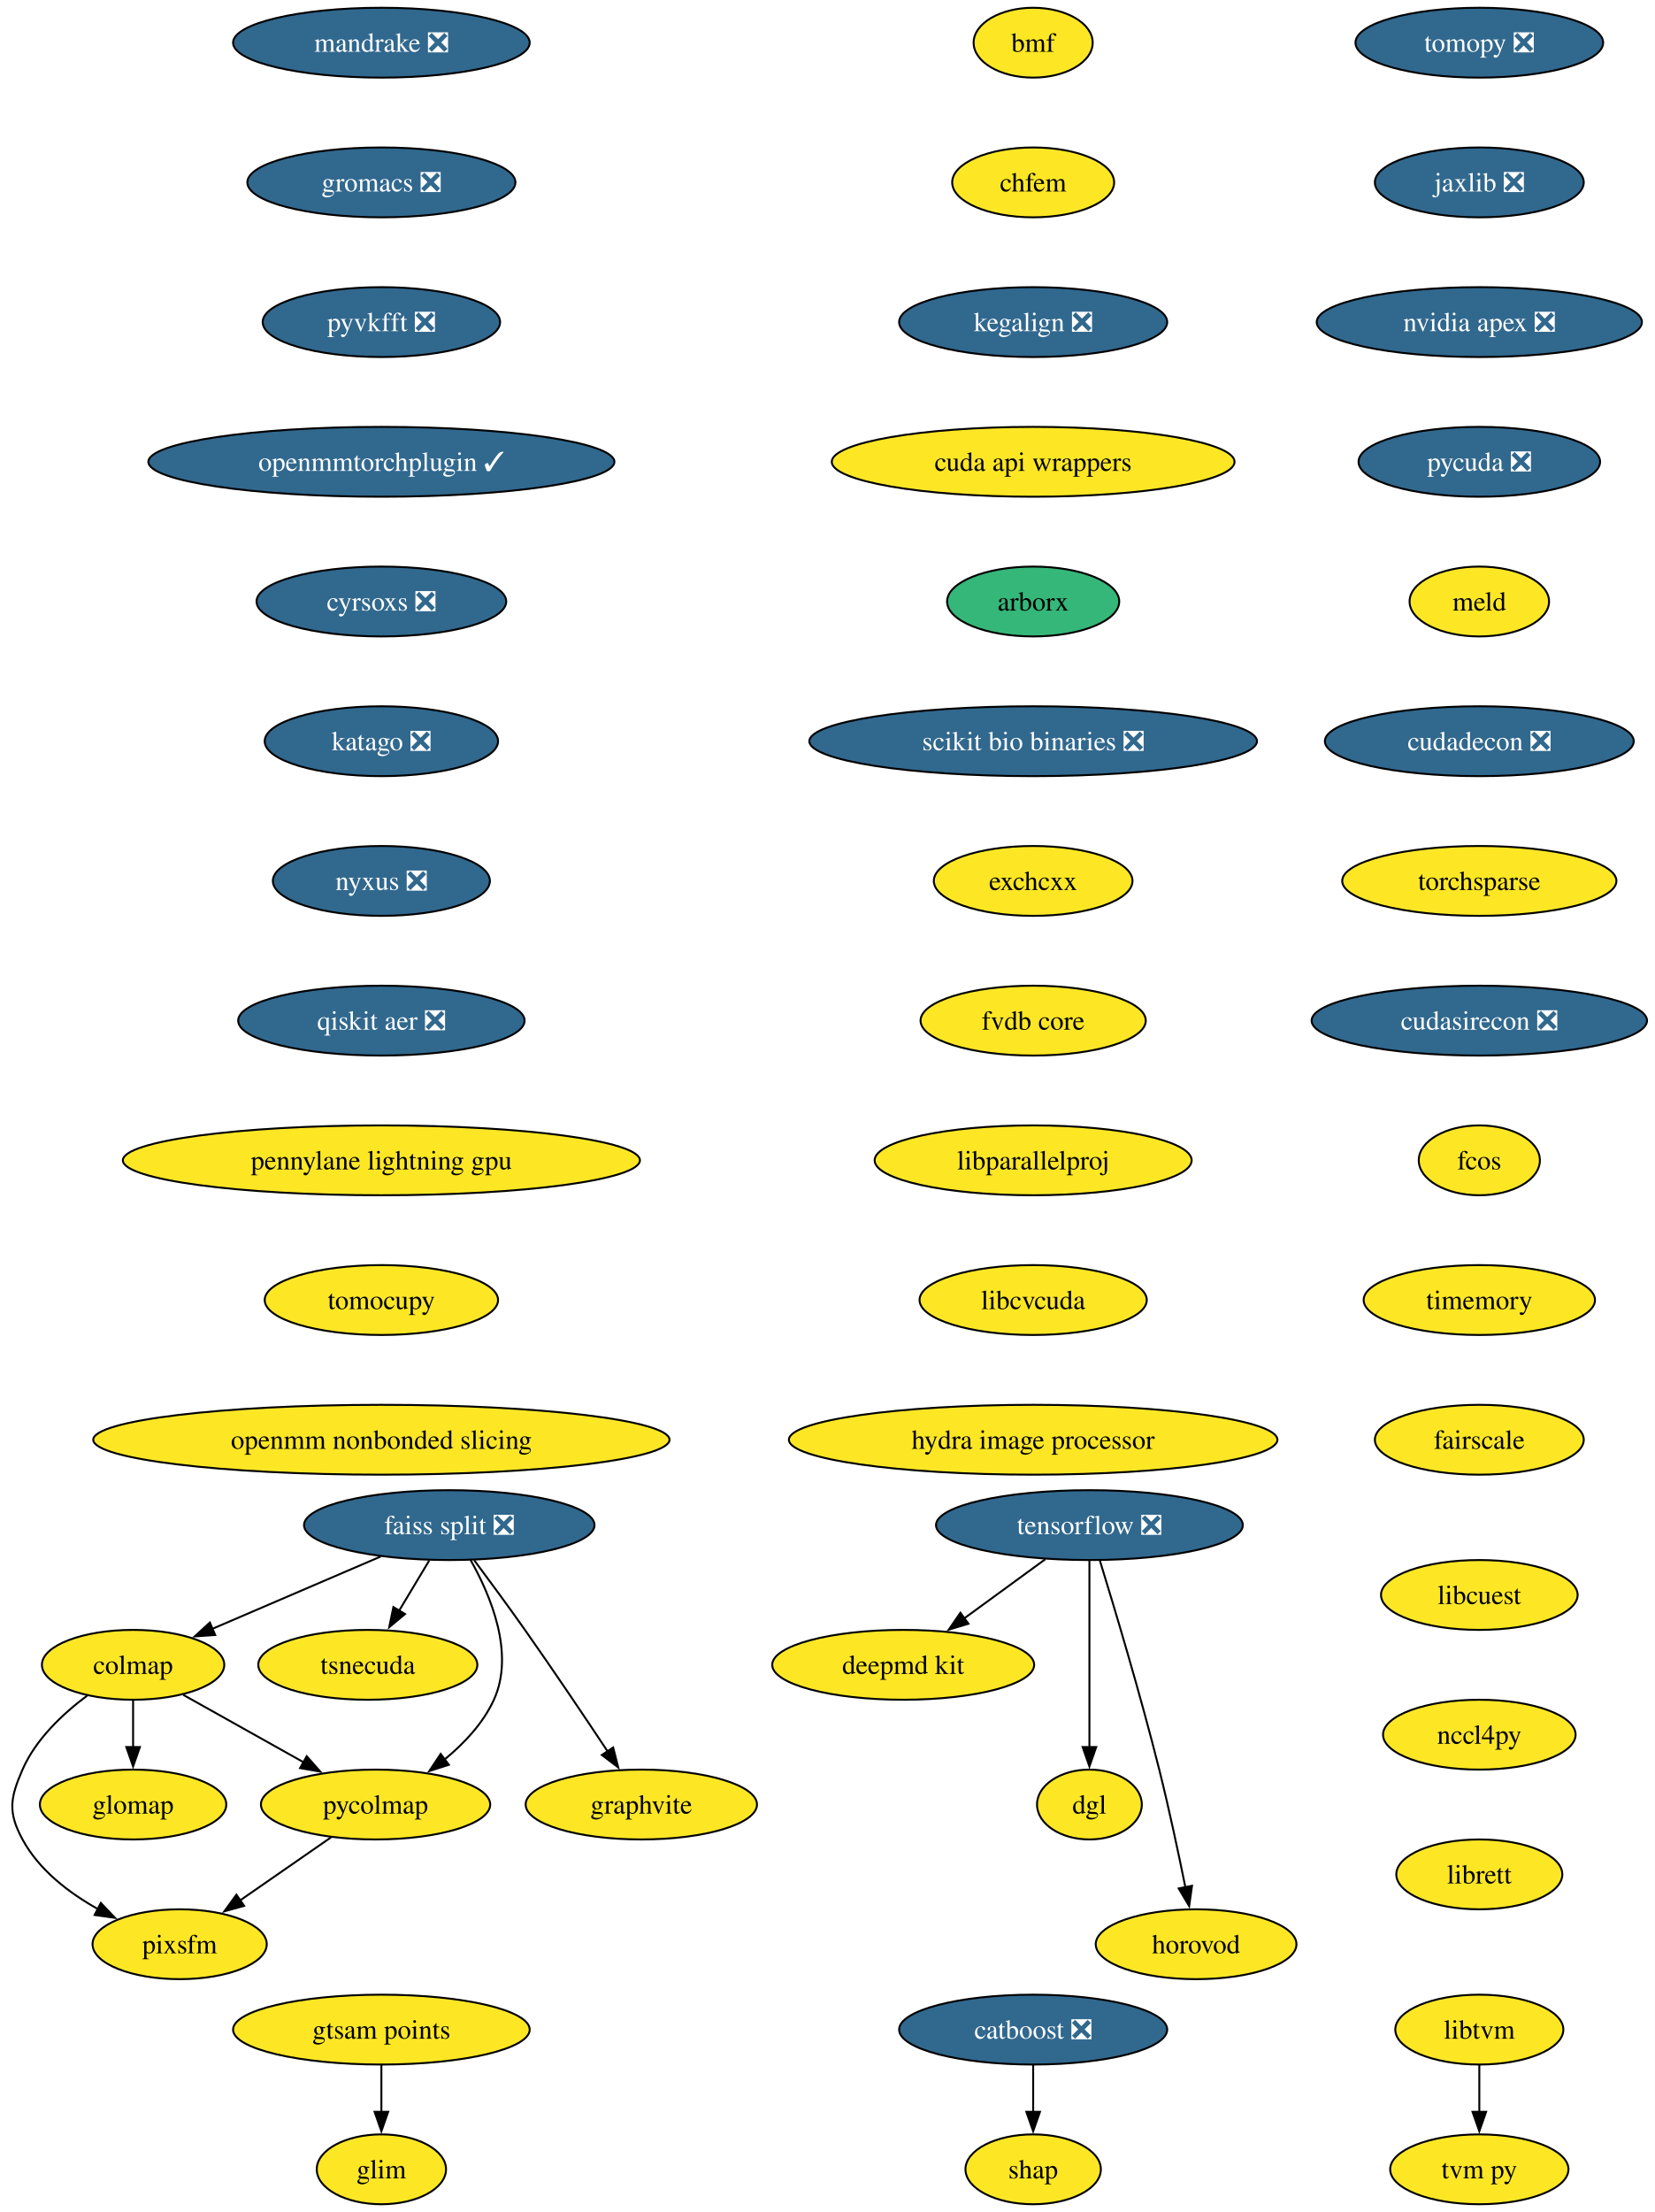
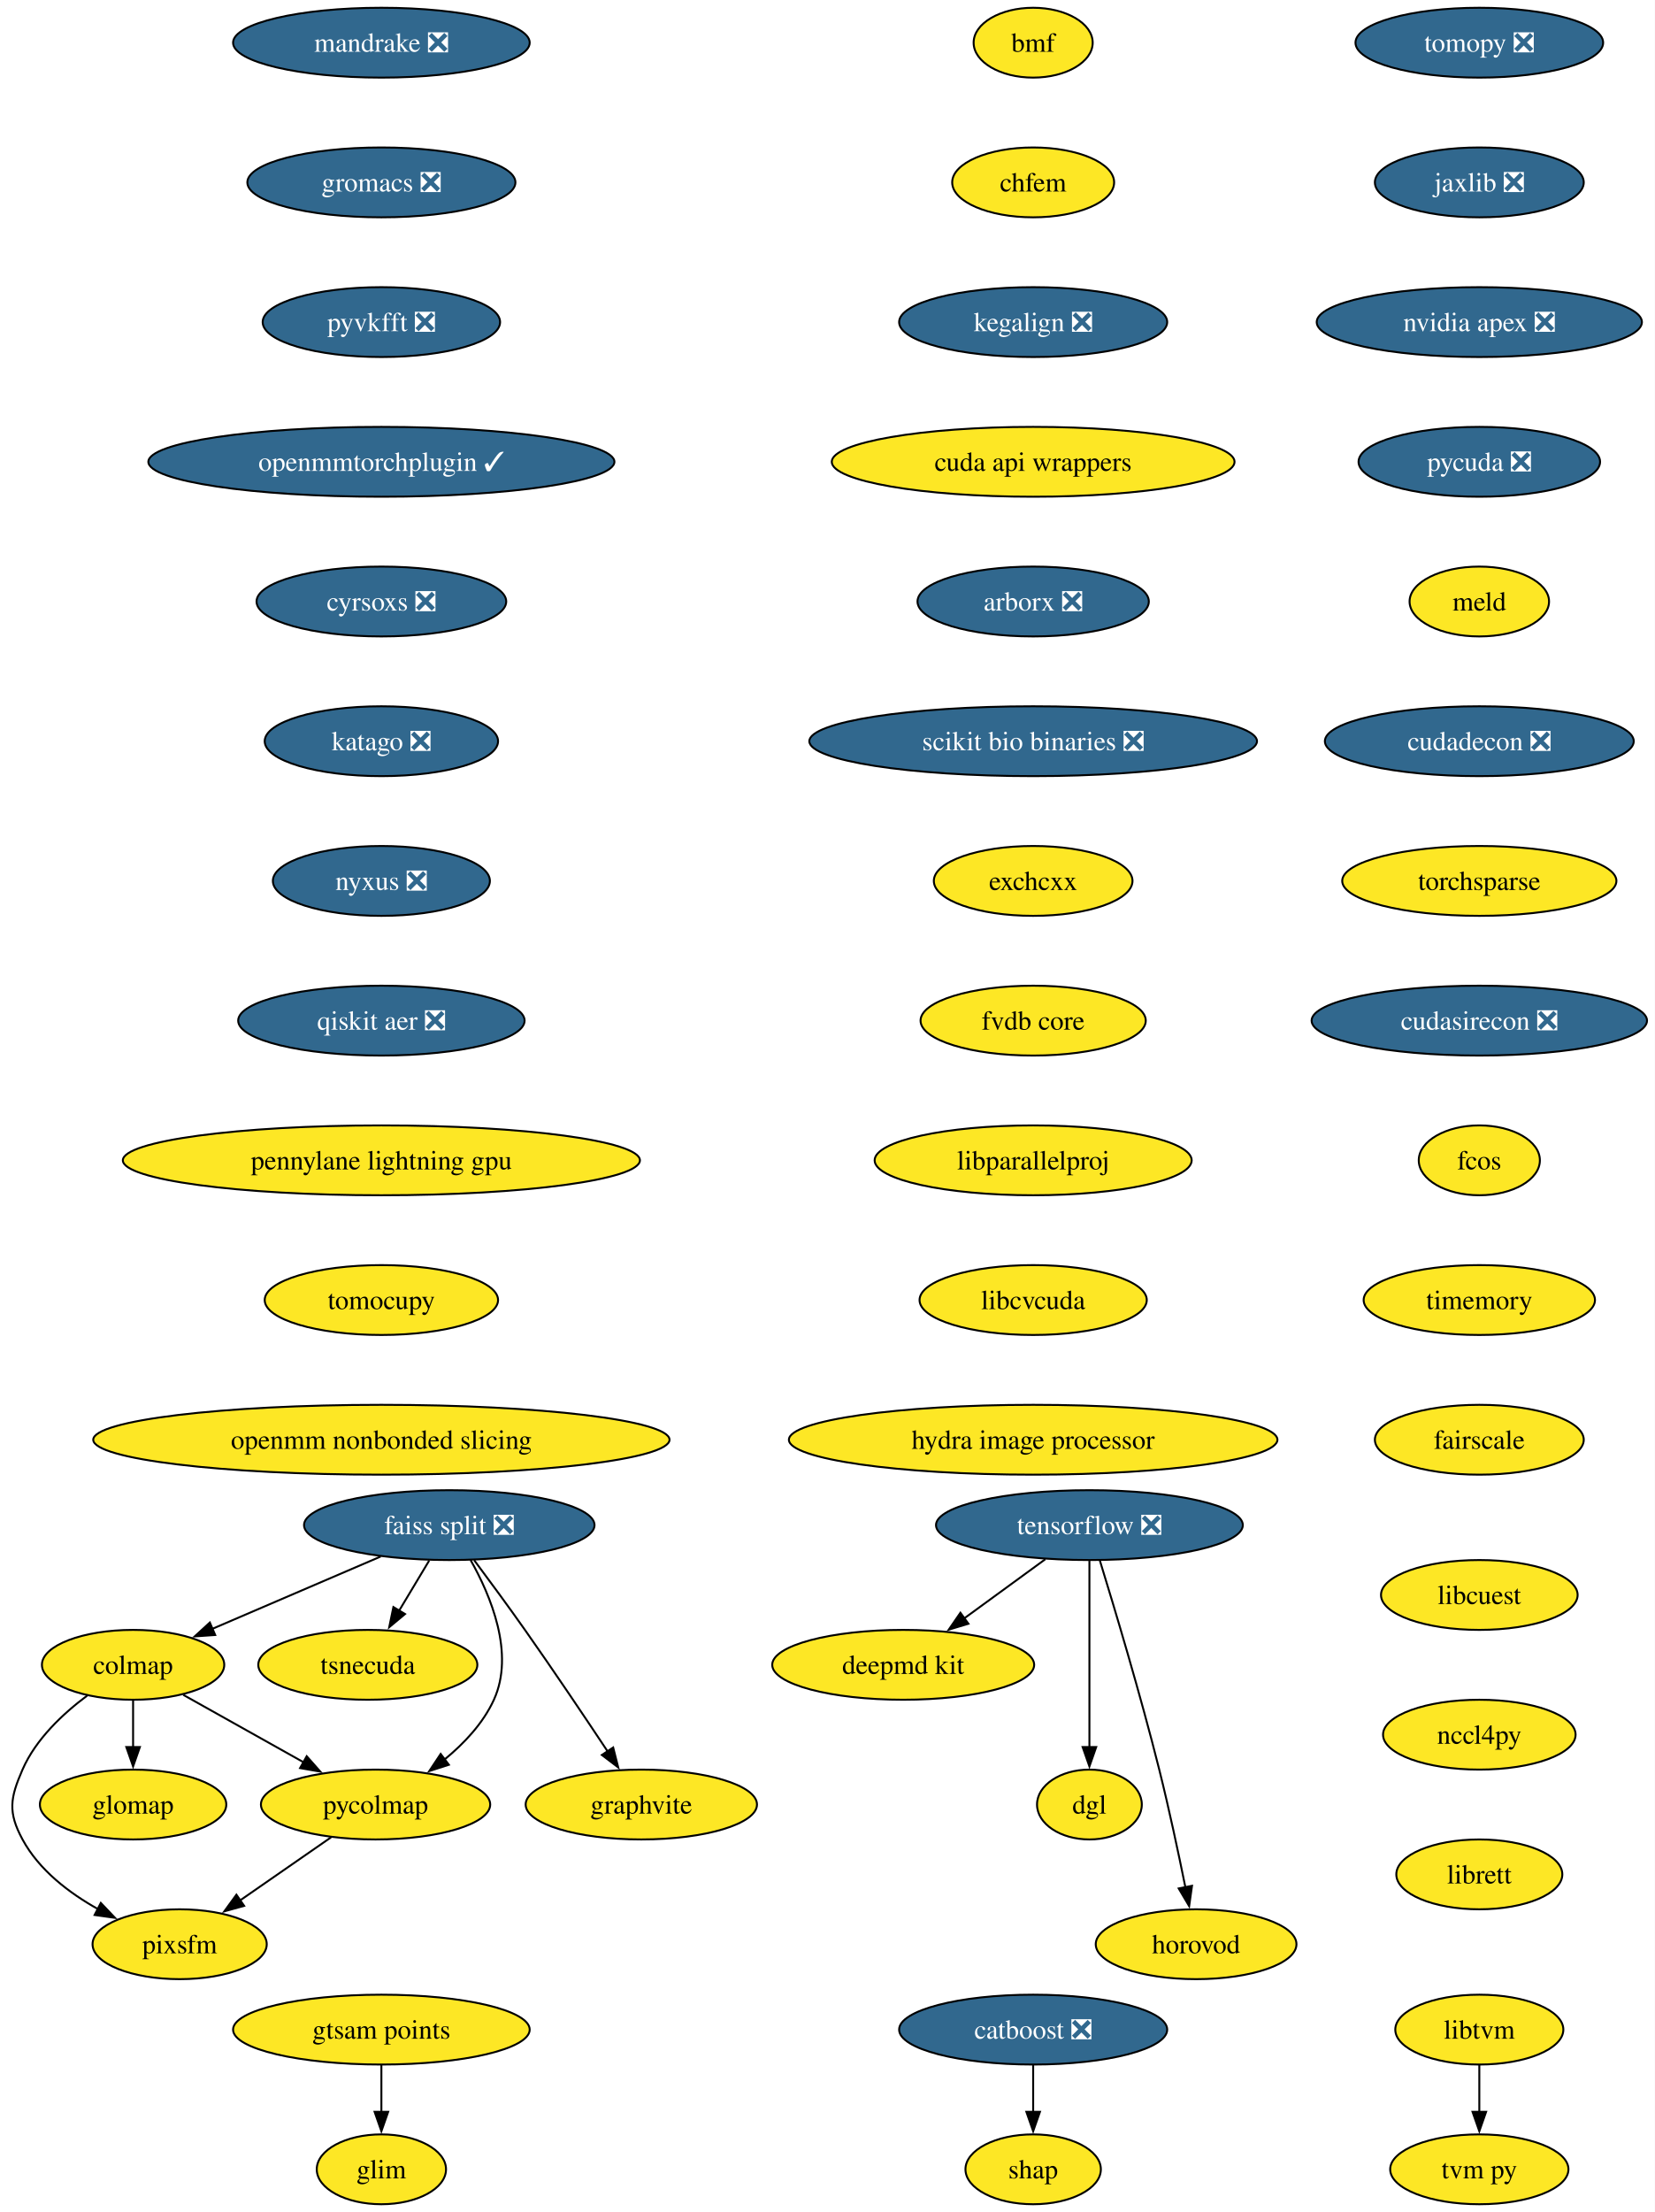
<svg xmlns="http://www.w3.org/2000/svg" xmlns:xlink="http://www.w3.org/1999/xlink" width="853pt" height="1140pt" viewBox="0.00 0.00 853.00 1140.00">
  <g id="graph0" class="graph" transform="scale(1 1) rotate(0) translate(4 1136)">
    <polygon fill="white" stroke="none" points="-4,4 -4,-1136 849.07,-1136 849.07,4 -4,4" />
    <g id="node1" class="node">
      <g id="a_node1">
        <a xlink:href="https://github.com/conda-forge/tomopy-feedstock/pull/88" xlink:title="tomopy ❎">
          <ellipse fill="#31688e" stroke="black" cx="758.61" cy="-1114" rx="63.84" ry="18" />
          <text xml:space="preserve" text-anchor="middle" x="758.61" y="-1109.33" font-family="Times,serif" font-size="14.00" fill="white">tomopy ❎</text>
        </a>
      </g>
    </g>
    <g id="node2" class="node">
      <g id="a_node2">
        <a xlink:href="https://github.com/conda-forge/jaxlib-feedstock/pull/323" xlink:title="jaxlib ❎">
          <ellipse fill="#31688e" stroke="black" cx="758.61" cy="-1042" rx="53.84" ry="18" />
          <text xml:space="preserve" text-anchor="middle" x="758.61" y="-1037.33" font-family="Times,serif" font-size="14.00" fill="white">jaxlib ❎</text>
        </a>
      </g>
    </g>
    <g id="node9" class="node">
      <g id="a_node9">
        <a xlink:href="https://github.com/conda-forge/nvidia-apex-feedstock/pull/65" xlink:title="nvidia apex ❎">
          <ellipse fill="#31688e" stroke="black" cx="758.61" cy="-970" rx="83.83" ry="18" />
          <text xml:space="preserve" text-anchor="middle" x="758.61" y="-965.33" font-family="Times,serif" font-size="14.00" fill="white">nvidia apex ❎</text>
        </a>
      </g>
    </g>
    <g id="node3" class="node">
      <g id="a_node3">
        <a xlink:href="https://github.com/conda-forge/tensorflow-feedstock/pull/490" xlink:title="tensorflow ❎">
          <ellipse fill="#31688e" stroke="black" cx="557.61" cy="-350" rx="79.09" ry="18" />
          <text xml:space="preserve" text-anchor="middle" x="557.61" y="-345.32" font-family="Times,serif" font-size="14.00" fill="white">tensorflow ❎</text>
        </a>
      </g>
    </g>
    <g id="node4" class="node">
      <g id="a_node4">
        <a xlink:href="https://github.com/conda-forge/deepmd-kit-feedstock" xlink:title="deepmd kit">
          <ellipse fill="#fde725" stroke="black" cx="461.61" cy="-278" rx="67.52" ry="18" />
          <text xml:space="preserve" text-anchor="middle" x="461.61" y="-273.32" font-family="Times,serif" font-size="14.00">deepmd kit</text>
        </a>
      </g>
    </g>
    <g id="edge2" class="edge">
      <path fill="none" stroke="black" d="M534.86,-332.41C522.34,-323.28 506.61,-311.81 492.94,-301.84" />
      <polygon fill="black" stroke="black" points="495.23,-299.18 485.09,-296.12 491.11,-304.84 495.23,-299.18" />
    </g>
    <g id="node5" class="node">
      <g id="a_node5">
        <a xlink:href="https://github.com/conda-forge/dgl-feedstock" xlink:title="dgl">
          <ellipse fill="#fde725" stroke="black" cx="557.61" cy="-206" rx="27.01" ry="18" />
          <text xml:space="preserve" text-anchor="middle" x="557.61" y="-201.33" font-family="Times,serif" font-size="14.00">dgl</text>
        </a>
      </g>
    </g>
    <g id="edge3" class="edge">
      <path fill="none" stroke="black" d="M557.61,-331.59C557.61,-307.61 557.61,-264.14 557.61,-235.42" />
      <polygon fill="black" stroke="black" points="561.11,-235.62 557.61,-225.62 554.11,-235.62 561.11,-235.62" />
    </g>
    <g id="node6" class="node">
      <g id="a_node6">
        <a xlink:href="https://github.com/conda-forge/horovod-feedstock" xlink:title="horovod">
          <ellipse fill="#fde725" stroke="black" cx="612.61" cy="-134" rx="51.74" ry="18" />
          <text xml:space="preserve" text-anchor="middle" x="612.61" y="-129.32" font-family="Times,serif" font-size="14.00">horovod</text>
        </a>
      </g>
    </g>
    <g id="edge4" class="edge">
      <path fill="none" stroke="black" d="M563.01,-331.71C570.41,-307.69 583.9,-262.78 593.61,-224 598.66,-203.83 603.54,-180.87 607.09,-163.32" />
      <polygon fill="black" stroke="black" points="610.5,-164.12 609.03,-153.63 603.64,-162.75 610.5,-164.12" />
    </g>
    <g id="node7" class="node">
      <g id="a_node7">
        <a xlink:href="https://github.com/conda-forge/catboost-feedstock/pull/150" xlink:title="catboost ❎">
          <ellipse fill="#31688e" stroke="black" cx="528.61" cy="-90" rx="69.1" ry="18" />
          <text xml:space="preserve" text-anchor="middle" x="528.61" y="-85.33" font-family="Times,serif" font-size="14.00" fill="white">catboost ❎</text>
        </a>
      </g>
    </g>
    <g id="node8" class="node">
      <g id="a_node8">
        <a xlink:href="https://github.com/conda-forge/shap-feedstock" xlink:title="shap">
          <ellipse fill="#fde725" stroke="black" cx="528.61" cy="-18" rx="34.9" ry="18" />
          <text xml:space="preserve" text-anchor="middle" x="528.61" y="-13.32" font-family="Times,serif" font-size="14.00">shap</text>
        </a>
      </g>
    </g>
    <g id="edge5" class="edge">
      <path fill="none" stroke="black" d="M528.61,-71.7C528.61,-64.41 528.61,-55.73 528.61,-47.54" />
      <polygon fill="black" stroke="black" points="532.11,-47.62 528.61,-37.62 525.11,-47.62 532.11,-47.62" />
    </g>
    <g id="node10" class="node">
      <g id="a_node10">
        <a xlink:href="https://github.com/conda-forge/pycuda-feedstock/pull/53" xlink:title="pycuda ❎">
          <ellipse fill="#31688e" stroke="black" cx="758.61" cy="-898" rx="62.26" ry="18" />
          <text xml:space="preserve" text-anchor="middle" x="758.61" y="-893.33" font-family="Times,serif" font-size="14.00" fill="white">pycuda ❎</text>
        </a>
      </g>
    </g>
    <g id="node20" class="node">
      <g id="a_node20">
        <a xlink:href="https://github.com/conda-forge/meld-feedstock" xlink:title="meld">
          <ellipse fill="#fde725" stroke="black" cx="758.61" cy="-826" rx="35.95" ry="18" />
          <text xml:space="preserve" text-anchor="middle" x="758.61" y="-821.33" font-family="Times,serif" font-size="14.00">meld</text>
        </a>
      </g>
    </g>
    <g id="node11" class="node">
      <g id="a_node11">
        <a xlink:href="https://github.com/conda-forge/faiss-split-feedstock/pull/97" xlink:title="faiss split ❎">
          <ellipse fill="#31688e" stroke="black" cx="227.61" cy="-350" rx="74.88" ry="18" />
          <text xml:space="preserve" text-anchor="middle" x="227.61" y="-345.32" font-family="Times,serif" font-size="14.00" fill="white">faiss split ❎</text>
        </a>
      </g>
    </g>
    <g id="node12" class="node">
      <g id="a_node12">
        <a xlink:href="https://github.com/conda-forge/colmap-feedstock" xlink:title="colmap">
          <ellipse fill="#fde725" stroke="black" cx="64.61" cy="-278" rx="47" ry="18" />
          <text xml:space="preserve" text-anchor="middle" x="64.61" y="-273.32" font-family="Times,serif" font-size="14.00">colmap</text>
        </a>
      </g>
    </g>
    <g id="edge8" class="edge">
      <path fill="none" stroke="black" d="M192.24,-333.81C166.73,-322.86 132.23,-308.04 105.53,-296.57" />
      <polygon fill="black" stroke="black" points="106.94,-293.37 96.37,-292.64 104.18,-299.8 106.94,-293.37" />
    </g>
    <g id="node13" class="node">
      <g id="a_node13">
        <a xlink:href="https://github.com/conda-forge/tsnecuda-feedstock" xlink:title="tsnecuda">
          <ellipse fill="#fde725" stroke="black" cx="185.61" cy="-278" rx="56.47" ry="18" />
          <text xml:space="preserve" text-anchor="middle" x="185.61" y="-273.32" font-family="Times,serif" font-size="14.00">tsnecuda</text>
        </a>
      </g>
    </g>
    <g id="edge9" class="edge">
      <path fill="none" stroke="black" d="M217.23,-331.7C212.55,-323.9 206.92,-314.51 201.71,-305.83" />
      <polygon fill="black" stroke="black" points="204.8,-304.18 196.65,-297.4 198.8,-307.78 204.8,-304.18" />
    </g>
    <g id="node14" class="node">
      <g id="a_node14">
        <a xlink:href="https://github.com/conda-forge/graphvite-feedstock" xlink:title="graphvite">
          <ellipse fill="#fde725" stroke="black" cx="326.61" cy="-206" rx="59.63" ry="18" />
          <text xml:space="preserve" text-anchor="middle" x="326.61" y="-201.33" font-family="Times,serif" font-size="14.00">graphvite</text>
        </a>
      </g>
    </g>
    <g id="edge10" class="edge">
      <path fill="none" stroke="black" d="M240.44,-331.94C248.13,-321.62 258.06,-308.14 266.61,-296 281.3,-275.15 297.44,-251.15 309.27,-233.33" />
      <polygon fill="black" stroke="black" points="312.1,-235.4 314.7,-225.13 306.26,-231.54 312.1,-235.4" />
    </g>
    <g id="node15" class="node">
      <g id="a_node15">
        <a xlink:href="https://github.com/conda-forge/pycolmap-feedstock" xlink:title="pycolmap">
          <ellipse fill="#fde725" stroke="black" cx="189.61" cy="-206" rx="59.1" ry="18" />
          <text xml:space="preserve" text-anchor="middle" x="189.61" y="-201.33" font-family="Times,serif" font-size="14.00">pycolmap</text>
        </a>
      </g>
    </g>
    <g id="edge11" class="edge">
      <path fill="none" stroke="black" d="M238.59,-332.01C248.97,-313.64 261.47,-283.81 250.61,-260 245.07,-247.86 235.23,-237.42 225.04,-229.1" />
      <polygon fill="black" stroke="black" points="227.4,-226.49 217.31,-223.25 223.17,-232.07 227.4,-226.49" />
    </g>
    <g id="edge12" class="edge">
      <path fill="none" stroke="black" d="M90.51,-262.5C108.41,-252.47 132.5,-238.98 152.45,-227.81" />
      <polygon fill="black" stroke="black" points="154.11,-230.89 161.13,-222.95 150.69,-224.78 154.11,-230.89" />
    </g>
    <g id="node16" class="node">
      <g id="a_node16">
        <a xlink:href="https://github.com/conda-forge/pixsfm-feedstock" xlink:title="pixsfm">
          <ellipse fill="#fde725" stroke="black" cx="88.61" cy="-134" rx="44.9" ry="18" />
          <text xml:space="preserve" text-anchor="middle" x="88.61" y="-129.32" font-family="Times,serif" font-size="14.00">pixsfm</text>
        </a>
      </g>
    </g>
    <g id="edge13" class="edge">
      <path fill="none" stroke="black" d="M41,-262.17C28.55,-252.9 14.46,-239.73 7.61,-224 1.22,-209.33 0,-202.07 7.61,-188 16.13,-172.24 31.61,-160.41 46.77,-151.97" />
      <polygon fill="black" stroke="black" points="47.97,-155.29 55.27,-147.61 44.77,-149.07 47.97,-155.29" />
    </g>
    <g id="node17" class="node">
      <g id="a_node17">
        <a xlink:href="https://github.com/conda-forge/glomap-feedstock" xlink:title="glomap">
          <ellipse fill="#fde725" stroke="black" cx="64.61" cy="-206" rx="48.05" ry="18" />
          <text xml:space="preserve" text-anchor="middle" x="64.61" y="-201.33" font-family="Times,serif" font-size="14.00">glomap</text>
        </a>
      </g>
    </g>
    <g id="edge14" class="edge">
      <path fill="none" stroke="black" d="M64.61,-259.7C64.61,-252.41 64.61,-243.73 64.61,-235.54" />
      <polygon fill="black" stroke="black" points="68.11,-235.62 64.61,-225.62 61.11,-235.62 68.11,-235.62" />
    </g>
    <g id="edge15" class="edge">
      <path fill="none" stroke="black" d="M166.69,-189.12C152.71,-179.43 134.67,-166.92 119.45,-156.37" />
      <polygon fill="black" stroke="black" points="121.86,-153.78 111.64,-150.96 117.87,-159.54 121.86,-153.78" />
    </g>
    <g id="node18" class="node">
      <g id="a_node18">
        <a xlink:href="https://github.com/conda-forge/libtvm-feedstock" xlink:title="libtvm">
          <ellipse fill="#fde725" stroke="black" cx="758.61" cy="-90" rx="43.32" ry="18" />
          <text xml:space="preserve" text-anchor="middle" x="758.61" y="-85.33" font-family="Times,serif" font-size="14.00">libtvm</text>
        </a>
      </g>
    </g>
    <g id="node19" class="node">
      <g id="a_node19">
        <a xlink:href="https://github.com/conda-forge/tvm-py-feedstock" xlink:title="tvm py">
          <ellipse fill="#fde725" stroke="black" cx="758.61" cy="-18" rx="45.95" ry="18" />
          <text xml:space="preserve" text-anchor="middle" x="758.61" y="-13.32" font-family="Times,serif" font-size="14.00">tvm py</text>
        </a>
      </g>
    </g>
    <g id="edge16" class="edge">
      <path fill="none" stroke="black" d="M758.61,-71.7C758.61,-64.41 758.61,-55.73 758.61,-47.54" />
      <polygon fill="black" stroke="black" points="762.11,-47.62 758.61,-37.62 755.11,-47.62 762.11,-47.62" />
    </g>
    <g id="node21" class="node">
      <g id="a_node21">
        <a xlink:href="https://github.com/conda-forge/cudadecon-feedstock/pull/35" xlink:title="cudadecon ❎">
          <ellipse fill="#31688e" stroke="black" cx="758.61" cy="-754" rx="79.62" ry="18" />
          <text xml:space="preserve" text-anchor="middle" x="758.61" y="-749.33" font-family="Times,serif" font-size="14.00" fill="white">cudadecon ❎</text>
        </a>
      </g>
    </g>
    <g id="node22" class="node">
      <g id="a_node22">
        <a xlink:href="https://github.com/conda-forge/torchsparse-feedstock" xlink:title="torchsparse">
          <ellipse fill="#fde725" stroke="black" cx="758.61" cy="-682" rx="70.68" ry="18" />
          <text xml:space="preserve" text-anchor="middle" x="758.61" y="-677.33" font-family="Times,serif" font-size="14.00">torchsparse</text>
        </a>
      </g>
    </g>
    <g id="node23" class="node">
      <g id="a_node23">
        <a xlink:href="https://github.com/conda-forge/cudasirecon-feedstock/pull/33" xlink:title="cudasirecon ❎">
          <ellipse fill="#31688e" stroke="black" cx="758.61" cy="-610" rx="86.46" ry="18" />
          <text xml:space="preserve" text-anchor="middle" x="758.61" y="-605.33" font-family="Times,serif" font-size="14.00" fill="white">cudasirecon ❎</text>
        </a>
      </g>
    </g>
    <g id="node24" class="node">
      <g id="a_node24">
        <a xlink:href="https://github.com/conda-forge/fcos-feedstock" xlink:title="fcos">
          <ellipse fill="#fde725" stroke="black" cx="758.61" cy="-538" rx="31.22" ry="18" />
          <text xml:space="preserve" text-anchor="middle" x="758.61" y="-533.33" font-family="Times,serif" font-size="14.00">fcos</text>
        </a>
      </g>
    </g>
    <g id="node25" class="node">
      <g id="a_node25">
        <a xlink:href="https://github.com/conda-forge/timemory-feedstock" xlink:title="timemory">
          <ellipse fill="#fde725" stroke="black" cx="758.61" cy="-466" rx="59.63" ry="18" />
          <text xml:space="preserve" text-anchor="middle" x="758.61" y="-461.32" font-family="Times,serif" font-size="14.00">timemory</text>
        </a>
      </g>
    </g>
    <g id="node26" class="node">
      <g id="a_node26">
        <a xlink:href="https://github.com/conda-forge/fairscale-feedstock" xlink:title="fairscale">
          <ellipse fill="#fde725" stroke="black" cx="758.61" cy="-394" rx="53.84" ry="18" />
          <text xml:space="preserve" text-anchor="middle" x="758.61" y="-389.32" font-family="Times,serif" font-size="14.00">fairscale</text>
        </a>
      </g>
    </g>
    <g id="node27" class="node">
      <g id="a_node27">
        <a xlink:href="https://github.com/conda-forge/mandrake-feedstock/pull/33" xlink:title="mandrake ❎">
          <ellipse fill="#31688e" stroke="black" cx="192.61" cy="-1114" rx="76.46" ry="18" />
          <text xml:space="preserve" text-anchor="middle" x="192.61" y="-1109.33" font-family="Times,serif" font-size="14.00" fill="white">mandrake ❎</text>
        </a>
      </g>
    </g>
    <g id="node28" class="node">
      <g id="a_node28">
        <a xlink:href="https://github.com/conda-forge/gromacs-feedstock/pull/81" xlink:title="gromacs ❎">
          <ellipse fill="#31688e" stroke="black" cx="192.61" cy="-1042" rx="69.1" ry="18" />
          <text xml:space="preserve" text-anchor="middle" x="192.61" y="-1037.33" font-family="Times,serif" font-size="14.00" fill="white">gromacs ❎</text>
        </a>
      </g>
    </g>
    <g id="node29" class="node">
      <g id="a_node29">
        <a xlink:href="https://github.com/conda-forge/pyvkfft-feedstock/pull/32" xlink:title="pyvkfft ❎">
          <ellipse fill="#31688e" stroke="black" cx="192.61" cy="-970" rx="61.2" ry="18" />
          <text xml:space="preserve" text-anchor="middle" x="192.61" y="-965.33" font-family="Times,serif" font-size="14.00" fill="white">pyvkfft ❎</text>
        </a>
      </g>
    </g>
    <g id="node30" class="node">
      <g id="a_node30">
        <a xlink:href="https://github.com/conda-forge/openmmtorchplugin-feedstock/pull/30" xlink:title="openmmtorchplugin ✓">
          <ellipse fill="#31688e" stroke="black" cx="192.61" cy="-898" rx="120.13" ry="18" />
          <text xml:space="preserve" text-anchor="middle" x="192.61" y="-893.33" font-family="Times,serif" font-size="14.00" fill="white">openmmtorchplugin ✓</text>
        </a>
      </g>
    </g>
    <g id="node31" class="node">
      <g id="a_node31">
        <a xlink:href="https://github.com/conda-forge/cyrsoxs-feedstock/pull/29" xlink:title="cyrsoxs ❎">
          <ellipse fill="#31688e" stroke="black" cx="192.61" cy="-826" rx="64.36" ry="18" />
          <text xml:space="preserve" text-anchor="middle" x="192.61" y="-821.33" font-family="Times,serif" font-size="14.00" fill="white">cyrsoxs ❎</text>
        </a>
      </g>
    </g>
    <g id="node32" class="node">
      <g id="a_node32">
        <a xlink:href="https://github.com/conda-forge/katago-feedstock/pull/32" xlink:title="katago ❎">
          <ellipse fill="#31688e" stroke="black" cx="192.61" cy="-754" rx="60.15" ry="18" />
          <text xml:space="preserve" text-anchor="middle" x="192.61" y="-749.33" font-family="Times,serif" font-size="14.00" fill="white">katago ❎</text>
        </a>
      </g>
    </g>
    <g id="node33" class="node">
      <g id="a_node33">
        <a xlink:href="https://github.com/conda-forge/nyxus-feedstock/pull/72" xlink:title="nyxus ❎">
          <ellipse fill="#31688e" stroke="black" cx="192.61" cy="-682" rx="55.94" ry="18" />
          <text xml:space="preserve" text-anchor="middle" x="192.61" y="-677.33" font-family="Times,serif" font-size="14.00" fill="white">nyxus ❎</text>
        </a>
      </g>
    </g>
    <g id="node34" class="node">
      <g id="a_node34">
        <a xlink:href="https://github.com/conda-forge/qiskit-aer-feedstock/pull/71" xlink:title="qiskit aer ❎">
          <ellipse fill="#31688e" stroke="black" cx="192.61" cy="-610" rx="73.83" ry="18" />
          <text xml:space="preserve" text-anchor="middle" x="192.61" y="-605.33" font-family="Times,serif" font-size="14.00" fill="white">qiskit aer ❎</text>
        </a>
      </g>
    </g>
    <g id="node35" class="node">
      <g id="a_node35">
        <a xlink:href="https://github.com/conda-forge/pennylane-lightning-gpu-feedstock" xlink:title="pennylane lightning gpu">
          <ellipse fill="#fde725" stroke="black" cx="192.61" cy="-538" rx="133.28" ry="18" />
          <text xml:space="preserve" text-anchor="middle" x="192.61" y="-533.33" font-family="Times,serif" font-size="14.00">pennylane lightning gpu</text>
        </a>
      </g>
    </g>
    <g id="node36" class="node">
      <g id="a_node36">
        <a xlink:href="https://github.com/conda-forge/tomocupy-feedstock" xlink:title="tomocupy">
          <ellipse fill="#fde725" stroke="black" cx="192.61" cy="-466" rx="60.15" ry="18" />
          <text xml:space="preserve" text-anchor="middle" x="192.61" y="-461.32" font-family="Times,serif" font-size="14.00">tomocupy</text>
        </a>
      </g>
    </g>
    <g id="node37" class="node">
      <g id="a_node37">
        <a xlink:href="https://github.com/conda-forge/openmm-nonbonded-slicing-feedstock" xlink:title="openmm nonbonded slicing">
          <ellipse fill="#fde725" stroke="black" cx="192.61" cy="-394" rx="148.54" ry="18" />
          <text xml:space="preserve" text-anchor="middle" x="192.61" y="-389.32" font-family="Times,serif" font-size="14.00">openmm nonbonded slicing</text>
        </a>
      </g>
    </g>
    <g id="node38" class="node">
      <g id="a_node38">
        <a xlink:href="https://github.com/conda-forge/bmf-feedstock" xlink:title="bmf">
          <ellipse fill="#fde725" stroke="black" cx="528.61" cy="-1114" rx="30.69" ry="18" />
          <text xml:space="preserve" text-anchor="middle" x="528.61" y="-1109.33" font-family="Times,serif" font-size="14.00">bmf</text>
        </a>
      </g>
    </g>
    <g id="node39" class="node">
      <g id="a_node39">
        <a xlink:href="https://github.com/conda-forge/chfem-feedstock" xlink:title="chfem">
          <ellipse fill="#fde725" stroke="black" cx="528.61" cy="-1042" rx="41.74" ry="18" />
          <text xml:space="preserve" text-anchor="middle" x="528.61" y="-1037.33" font-family="Times,serif" font-size="14.00">chfem</text>
        </a>
      </g>
    </g>
    <g id="node40" class="node">
      <g id="a_node40">
        <a xlink:href="https://github.com/conda-forge/kegalign-feedstock/pull/13" xlink:title="kegalign ❎">
          <ellipse fill="#31688e" stroke="black" cx="528.61" cy="-970" rx="69.1" ry="18" />
          <text xml:space="preserve" text-anchor="middle" x="528.61" y="-965.33" font-family="Times,serif" font-size="14.00" fill="white">kegalign ❎</text>
        </a>
      </g>
    </g>
    <g id="node41" class="node">
      <g id="a_node41">
        <a xlink:href="https://github.com/conda-forge/cuda-api-wrappers-feedstock" xlink:title="cuda api wrappers">
          <ellipse fill="#fde725" stroke="black" cx="528.61" cy="-898" rx="103.82" ry="18" />
          <text xml:space="preserve" text-anchor="middle" x="528.61" y="-893.33" font-family="Times,serif" font-size="14.00">cuda api wrappers</text>
        </a>
      </g>
    </g>
    <g id="node42" class="node">
      <g id="a_node42">
-         <a xlink:href="https://github.com/conda-forge/arborx-feedstock" xlink:title="arborx">
-           <ellipse fill="#35b779" stroke="black" cx="528.61" cy="-826" rx="44.37" ry="18" />
-           <text xml:space="preserve" text-anchor="middle" x="528.61" y="-821.33" font-family="Times,serif" font-size="14.00">arborx</text>
+         <a xlink:href="https://github.com/conda-forge/arborx-feedstock/pull/9" xlink:title="arborx ❎">
+           <ellipse fill="#31688e" stroke="black" cx="528.61" cy="-826" rx="59.63" ry="18" />
+           <text xml:space="preserve" text-anchor="middle" x="528.61" y="-821.33" font-family="Times,serif" font-size="14.00" fill="white">arborx ❎</text>
        </a>
      </g>
    </g>
    <g id="node43" class="node">
      <g id="a_node43">
        <a xlink:href="https://github.com/conda-forge/scikit-bio-binaries-feedstock/pull/8" xlink:title="scikit bio binaries ❎">
          <ellipse fill="#31688e" stroke="black" cx="528.61" cy="-754" rx="115.39" ry="18" />
          <text xml:space="preserve" text-anchor="middle" x="528.61" y="-749.33" font-family="Times,serif" font-size="14.00" fill="white">scikit bio binaries ❎</text>
        </a>
      </g>
    </g>
    <g id="node44" class="node">
      <g id="a_node44">
        <a xlink:href="https://github.com/conda-forge/exchcxx-feedstock" xlink:title="exchcxx">
          <ellipse fill="#fde725" stroke="black" cx="528.61" cy="-682" rx="51.21" ry="18" />
          <text xml:space="preserve" text-anchor="middle" x="528.61" y="-677.33" font-family="Times,serif" font-size="14.00">exchcxx</text>
        </a>
      </g>
    </g>
    <g id="node45" class="node">
      <g id="a_node45">
        <a xlink:href="https://github.com/conda-forge/fvdb-core-feedstock" xlink:title="fvdb core">
          <ellipse fill="#fde725" stroke="black" cx="528.61" cy="-610" rx="58.05" ry="18" />
          <text xml:space="preserve" text-anchor="middle" x="528.61" y="-605.33" font-family="Times,serif" font-size="14.00">fvdb core</text>
        </a>
      </g>
    </g>
    <g id="node46" class="node">
      <g id="a_node46">
        <a xlink:href="https://github.com/conda-forge/libparallelproj-feedstock" xlink:title="libparallelproj">
          <ellipse fill="#fde725" stroke="black" cx="528.61" cy="-538" rx="81.72" ry="18" />
          <text xml:space="preserve" text-anchor="middle" x="528.61" y="-533.33" font-family="Times,serif" font-size="14.00">libparallelproj</text>
        </a>
      </g>
    </g>
    <g id="node47" class="node">
      <g id="a_node47">
        <a xlink:href="https://github.com/conda-forge/libcvcuda-feedstock" xlink:title="libcvcuda">
          <ellipse fill="#fde725" stroke="black" cx="528.61" cy="-466" rx="58.57" ry="18" />
          <text xml:space="preserve" text-anchor="middle" x="528.61" y="-461.32" font-family="Times,serif" font-size="14.00">libcvcuda</text>
        </a>
      </g>
    </g>
    <g id="node48" class="node">
      <g id="a_node48">
        <a xlink:href="https://github.com/conda-forge/hydra-image-processor-feedstock" xlink:title="hydra image processor">
          <ellipse fill="#fde725" stroke="black" cx="528.61" cy="-394" rx="125.92" ry="18" />
          <text xml:space="preserve" text-anchor="middle" x="528.61" y="-389.32" font-family="Times,serif" font-size="14.00">hydra image processor</text>
        </a>
      </g>
    </g>
    <g id="node49" class="node">
      <g id="a_node49">
        <a xlink:href="https://github.com/conda-forge/libcuest-feedstock" xlink:title="libcuest">
          <ellipse fill="#fde725" stroke="black" cx="758.61" cy="-314" rx="50.68" ry="18" />
          <text xml:space="preserve" text-anchor="middle" x="758.61" y="-309.32" font-family="Times,serif" font-size="14.00">libcuest</text>
        </a>
      </g>
    </g>
    <g id="node50" class="node">
      <g id="a_node50">
        <a xlink:href="https://github.com/conda-forge/nccl4py-feedstock" xlink:title="nccl4py">
          <ellipse fill="#fde725" stroke="black" cx="758.61" cy="-242" rx="49.63" ry="18" />
          <text xml:space="preserve" text-anchor="middle" x="758.61" y="-237.32" font-family="Times,serif" font-size="14.00">nccl4py</text>
        </a>
      </g>
    </g>
    <g id="node51" class="node">
      <g id="a_node51">
        <a xlink:href="https://github.com/conda-forge/librett-feedstock" xlink:title="librett">
          <ellipse fill="#fde725" stroke="black" cx="758.61" cy="-170" rx="42.79" ry="18" />
          <text xml:space="preserve" text-anchor="middle" x="758.61" y="-165.32" font-family="Times,serif" font-size="14.00">librett</text>
        </a>
      </g>
    </g>
    <g id="node52" class="node">
      <g id="a_node52">
        <a xlink:href="https://github.com/conda-forge/gtsam-points-feedstock" xlink:title="gtsam points">
          <ellipse fill="#fde725" stroke="black" cx="192.61" cy="-90" rx="76.46" ry="18" />
          <text xml:space="preserve" text-anchor="middle" x="192.61" y="-85.33" font-family="Times,serif" font-size="14.00">gtsam points</text>
        </a>
      </g>
    </g>
    <g id="node53" class="node">
      <g id="a_node53">
        <a xlink:href="https://github.com/conda-forge/glim-feedstock" xlink:title="glim">
          <ellipse fill="#fde725" stroke="black" cx="192.61" cy="-18" rx="33.32" ry="18" />
          <text xml:space="preserve" text-anchor="middle" x="192.61" y="-13.32" font-family="Times,serif" font-size="14.00">glim</text>
        </a>
      </g>
    </g>
    <g id="edge46" class="edge">
      <path fill="none" stroke="black" d="M192.61,-71.7C192.61,-64.41 192.61,-55.73 192.61,-47.54" />
      <polygon fill="black" stroke="black" points="196.11,-47.62 192.61,-37.62 189.11,-47.62 196.11,-47.62" />
    </g>
  </g>
</svg>
